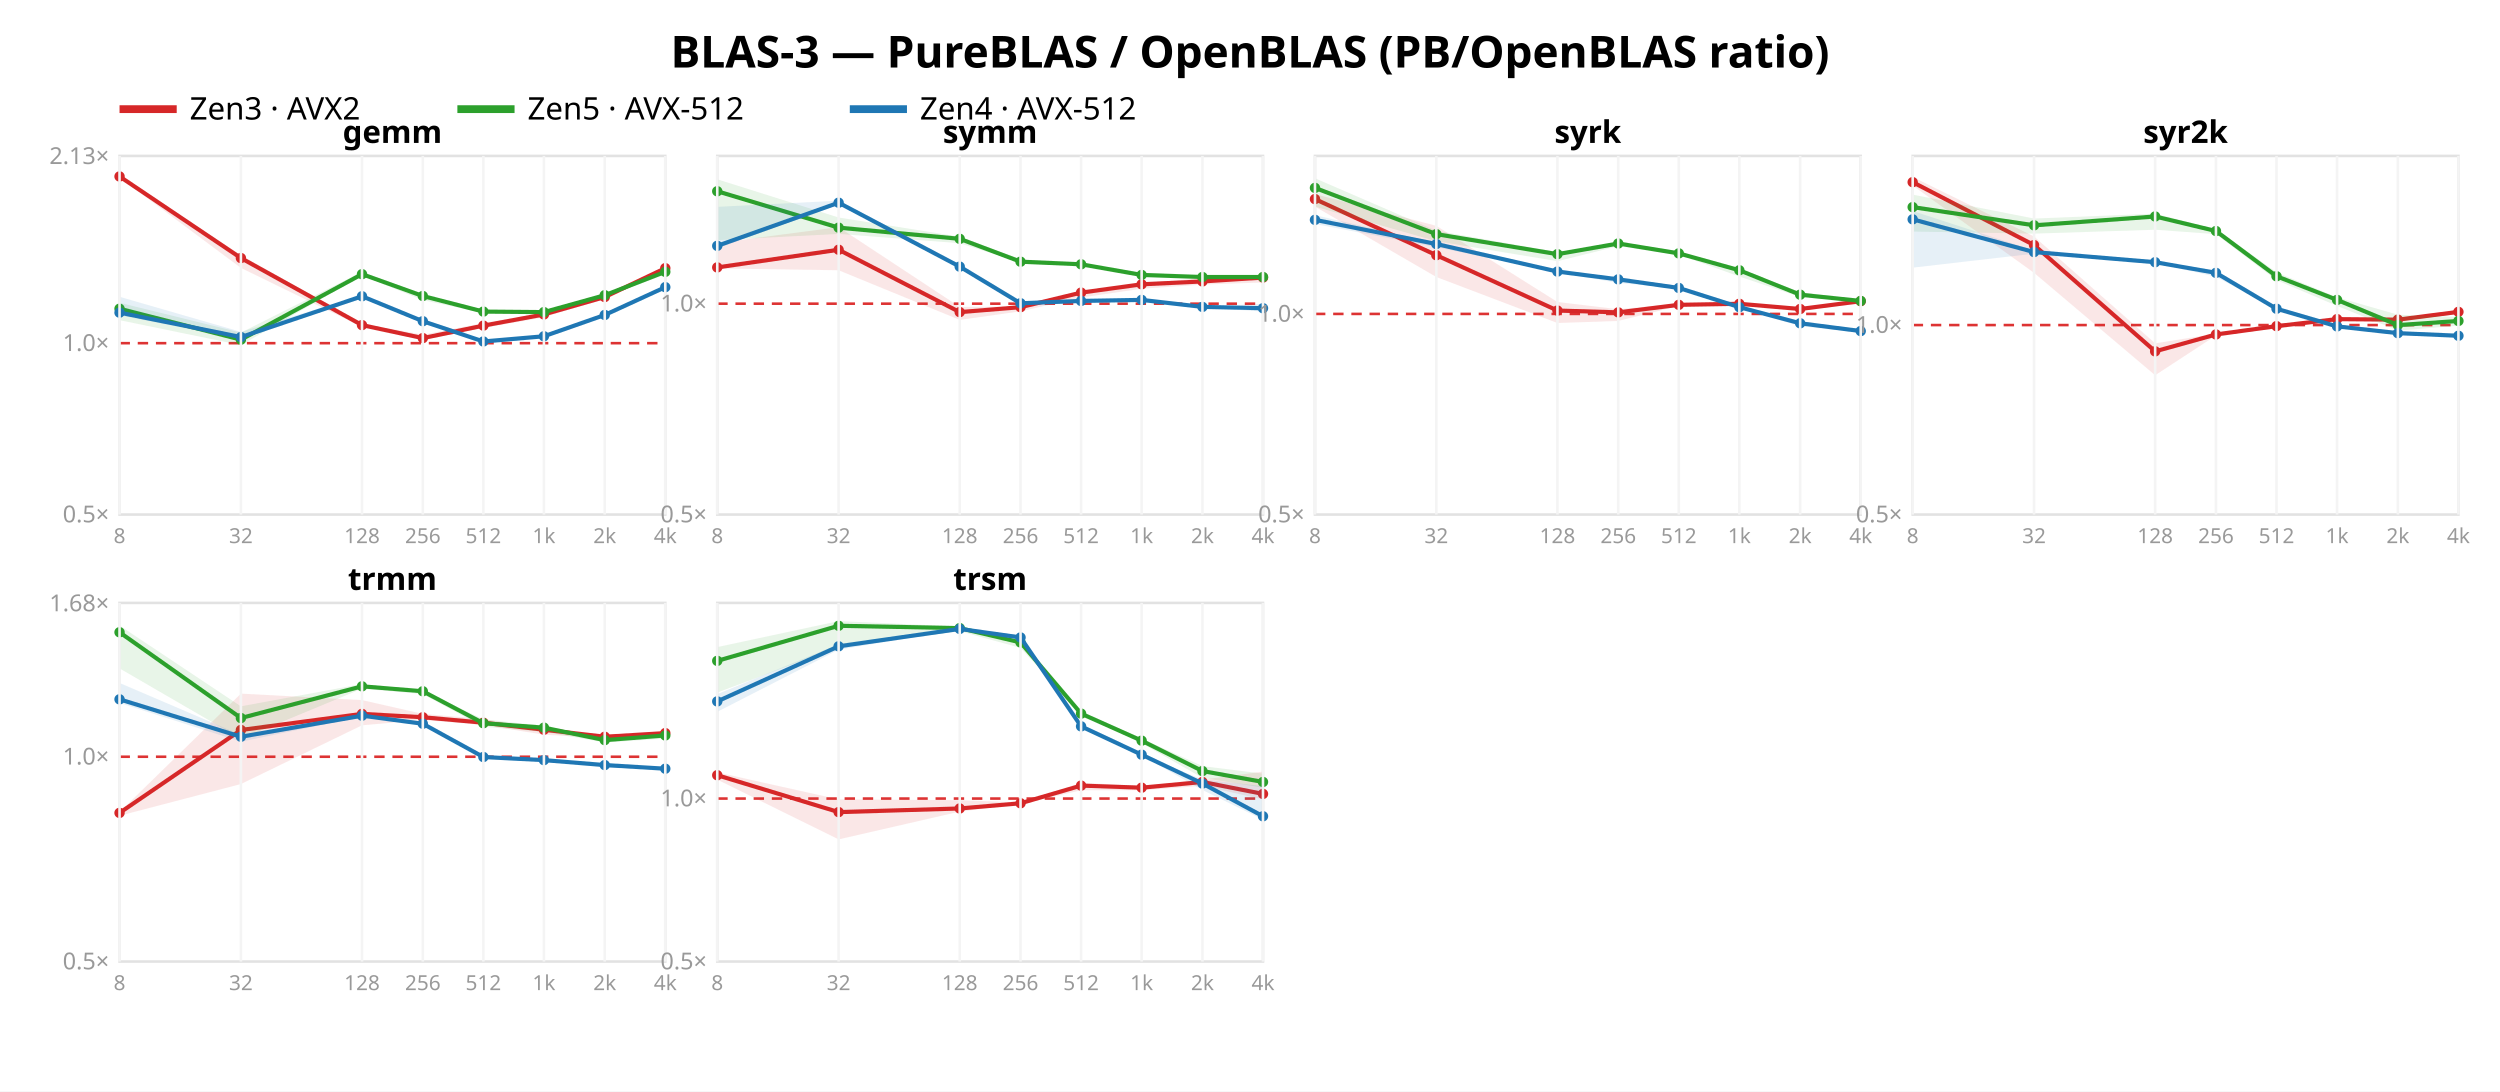
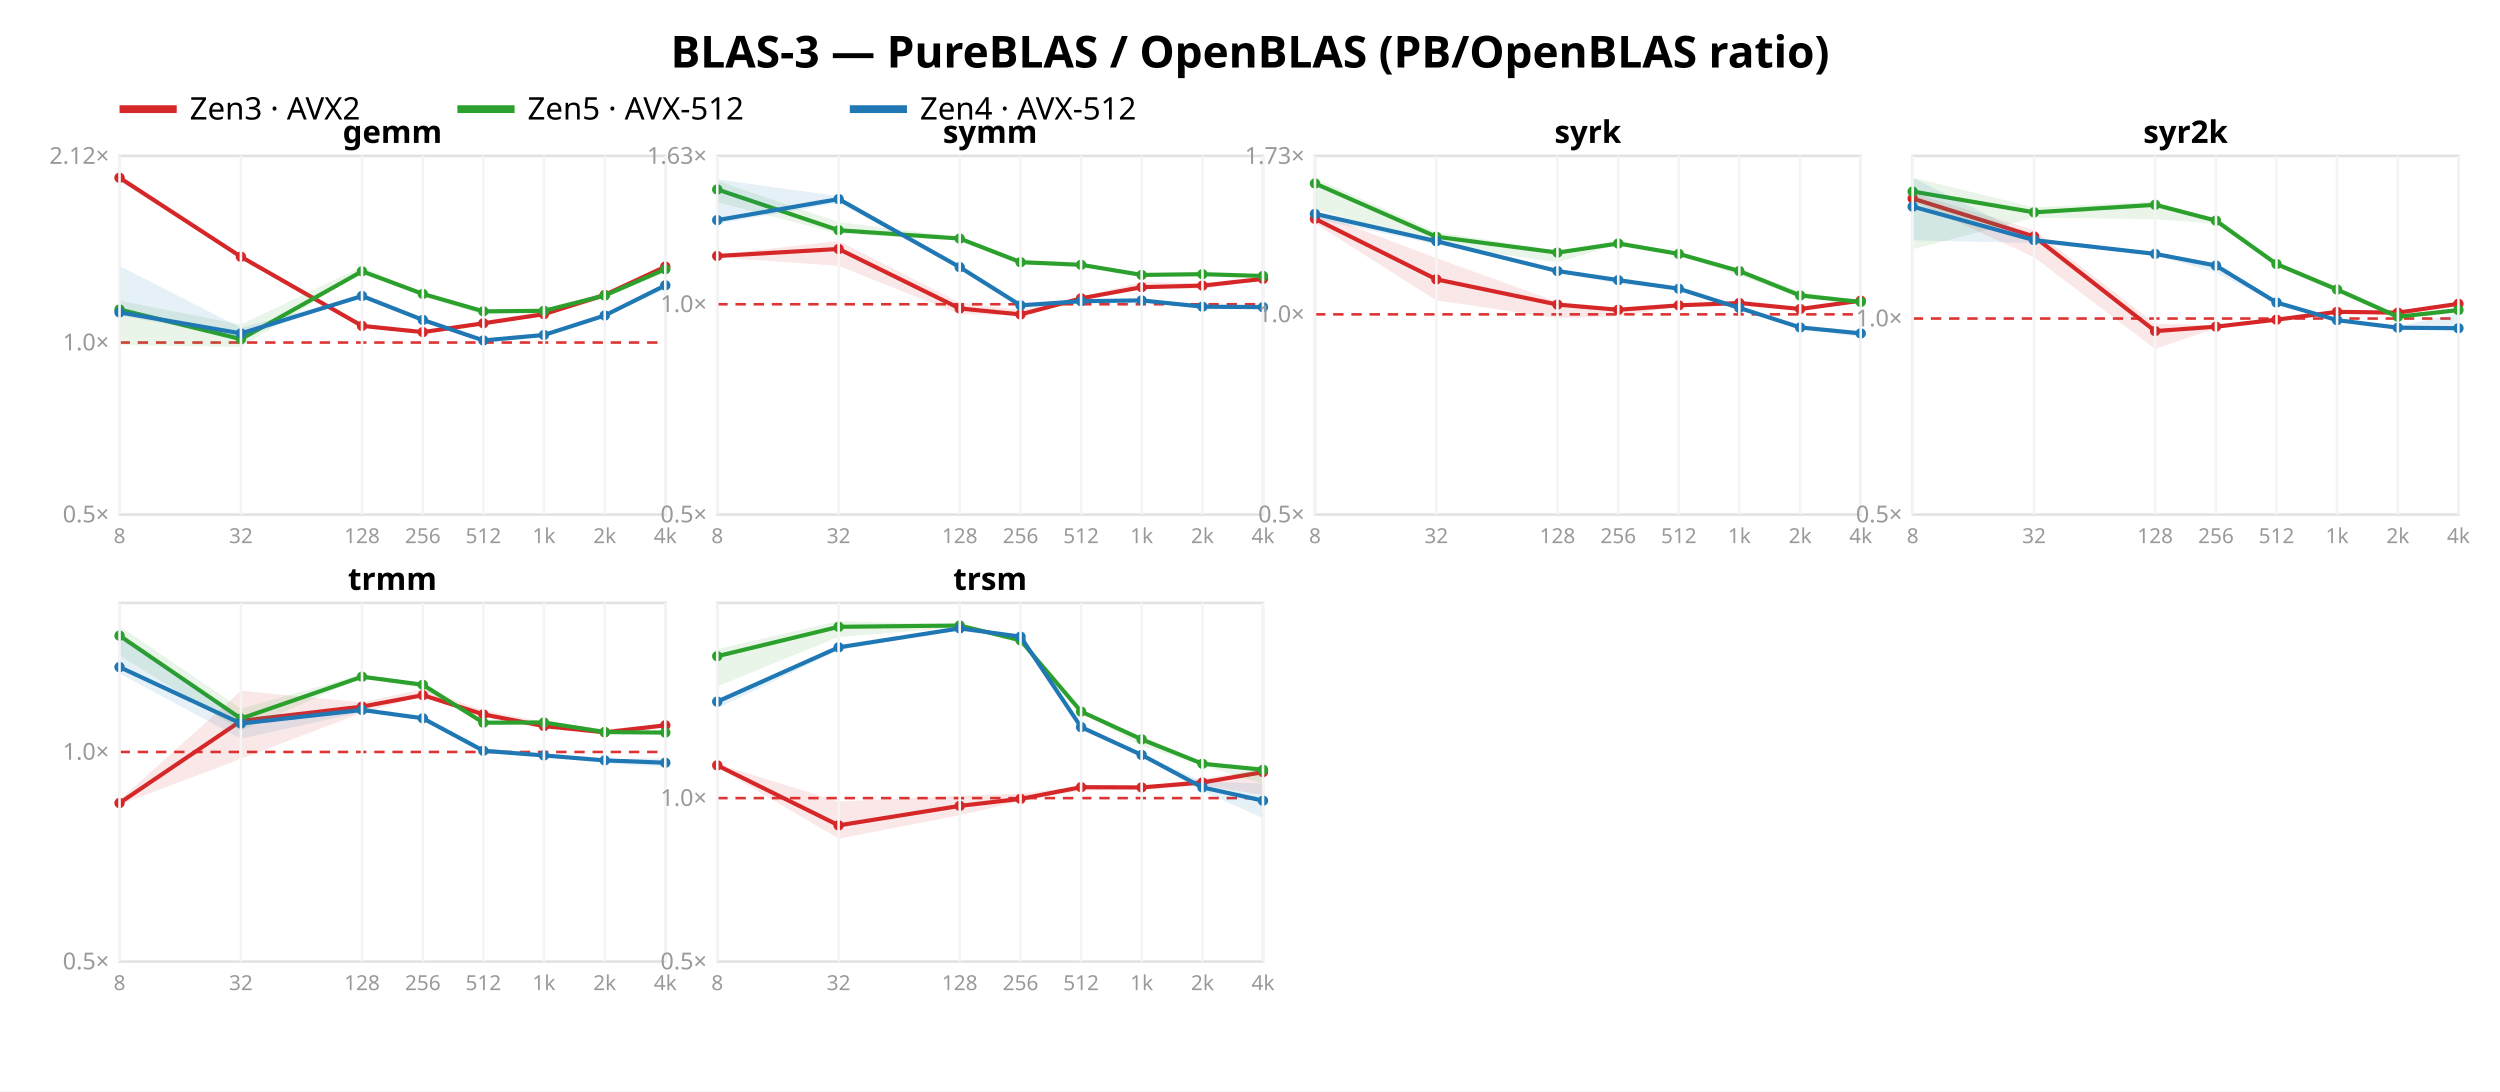
<svg xmlns="http://www.w3.org/2000/svg" width="962" height="420" font-family="sans-serif">
  <rect width="962" height="420" fill="white" />
  <text x="481.0" y="26" text-anchor="middle" font-size="17" font-weight="bold">BLAS-3 — PureBLAS / OpenBLAS (PB/OpenBLAS ratio)</text>
  <line x1="46" y1="42" x2="68" y2="42" stroke="#d62728" stroke-width="3" />
  <text x="73" y="46" font-size="12">Zen3 · AVX2</text>
  <line x1="176" y1="42" x2="198" y2="42" stroke="#2ca02c" stroke-width="3" />
  <text x="203" y="46" font-size="12">Zen5 · AVX-512</text>
  <line x1="327" y1="42" x2="349" y2="42" stroke="#1f77b4" stroke-width="3" />
  <text x="354" y="46" font-size="12">Zen4 · AVX-512</text>
  <rect x="46" y="60" width="210" height="138" fill="none" stroke="#e2e2e2" />
-   <line x1="46" y1="132.055" x2="256" y2="132.055" stroke="#d33" stroke-dasharray="4 3" />
+   <line x1="46" y1="131.807" x2="256" y2="131.807" stroke="#d33" stroke-dasharray="4 3" />
  <text x="42" y="201.0" text-anchor="end" font-size="9" fill="#999">0.5×</text>
-   <text x="42" y="135.055" text-anchor="end" font-size="9" fill="#999">1.0×</text>
-   <text x="42" y="63.118" text-anchor="end" font-size="9" fill="#999">2.13×</text>
-   <polygon points="46.0,67.3 92.7,98.2 139.3,124.5 162.7,128.8 186.0,124.3 209.3,120.4 232.7,113.3 256.0,102.4 256.0,104.7 232.7,114.7 209.3,122.1 186.0,126.2 162.7,130.8 139.3,125.8 92.7,103.1 46.0,68.3" fill="#d62728" opacity="0.11" />
-   <polyline points="46.0,67.9 92.7,99.3 139.3,125.1 162.7,130.1 186.0,125.3 209.3,121.0 232.7,114.3 256.0,103.2" fill="none" stroke="#d62728" stroke-width="1.6" />
-   <circle cx="46.0" cy="67.9" r="2" fill="#d62728" />
-   <circle cx="92.7" cy="99.3" r="2" fill="#d62728" />
-   <circle cx="139.3" cy="125.1" r="2" fill="#d62728" />
-   <circle cx="162.7" cy="130.1" r="2" fill="#d62728" />
-   <circle cx="186.0" cy="125.3" r="2" fill="#d62728" />
-   <circle cx="209.3" cy="121.0" r="2" fill="#d62728" />
-   <circle cx="232.7" cy="114.3" r="2" fill="#d62728" />
-   <circle cx="256.0" cy="103.2" r="2" fill="#d62728" />
-   <polygon points="46.0,116.5 92.7,128.0 139.3,104.6 162.7,113.4 186.0,119.5 209.3,119.8 232.7,113.5 256.0,104.4 256.0,104.7 232.7,113.7 209.3,120.4 186.0,120.4 162.7,115.5 139.3,106.0 92.7,132.8 46.0,123.2" fill="#2ca02c" opacity="0.11" />
-   <polyline points="46.0,118.8 92.7,130.7 139.3,105.5 162.7,113.9 186.0,119.9 209.3,120.1 232.7,113.6 256.0,104.6" fill="none" stroke="#2ca02c" stroke-width="1.6" />
-   <circle cx="46.0" cy="118.8" r="2" fill="#2ca02c" />
-   <circle cx="92.7" cy="130.7" r="2" fill="#2ca02c" />
-   <circle cx="139.3" cy="105.5" r="2" fill="#2ca02c" />
-   <circle cx="162.7" cy="113.9" r="2" fill="#2ca02c" />
-   <circle cx="186.0" cy="119.9" r="2" fill="#2ca02c" />
-   <circle cx="209.3" cy="120.1" r="2" fill="#2ca02c" />
-   <circle cx="232.7" cy="113.6" r="2" fill="#2ca02c" />
-   <circle cx="256.0" cy="104.6" r="2" fill="#2ca02c" />
-   <polygon points="46.0,114.2 92.7,127.7 139.3,113.7 162.7,123.3 186.0,131.3 209.3,129.2 232.7,120.9 256.0,110.2 256.0,111.2 232.7,121.5 209.3,129.6 186.0,131.6 162.7,124.5 139.3,114.2 92.7,130.5 46.0,121.3" fill="#1f77b4" opacity="0.11" />
-   <polyline points="46.0,120.3 92.7,129.7 139.3,114.0 162.7,123.6 186.0,131.4 209.3,129.4 232.7,121.2 256.0,110.5" fill="none" stroke="#1f77b4" stroke-width="1.6" />
-   <circle cx="46.0" cy="120.3" r="2" fill="#1f77b4" />
-   <circle cx="92.7" cy="129.7" r="2" fill="#1f77b4" />
-   <circle cx="139.3" cy="114.0" r="2" fill="#1f77b4" />
-   <circle cx="162.7" cy="123.6" r="2" fill="#1f77b4" />
-   <circle cx="186.0" cy="131.4" r="2" fill="#1f77b4" />
-   <circle cx="209.3" cy="129.4" r="2" fill="#1f77b4" />
-   <circle cx="232.7" cy="121.2" r="2" fill="#1f77b4" />
-   <circle cx="256.0" cy="110.5" r="2" fill="#1f77b4" />
+   <text x="42" y="134.807" text-anchor="end" font-size="9" fill="#999">1.0×</text>
+   <text x="42" y="63.05" text-anchor="end" font-size="9" fill="#999">2.12×</text>
+   <polygon points="46.0,67.3 92.7,98.3 139.3,124.6 162.7,127.5 186.0,123.6 209.3,119.6 232.7,112.3 256.0,102.3 256.0,103.2 232.7,114.9 209.3,121.3 186.0,125.2 162.7,128.1 139.3,125.9 92.7,99.5 46.0,69.6" fill="#d62728" opacity="0.11" />
+   <polyline points="46.0,68.4 92.7,98.8 139.3,125.4 162.7,127.8 186.0,124.4 209.3,120.9 232.7,113.5 256.0,102.6" fill="none" stroke="#d62728" stroke-width="1.6" />
+   <circle cx="46.0" cy="68.4" r="2" fill="#d62728" />
+   <circle cx="92.7" cy="98.8" r="2" fill="#d62728" />
+   <circle cx="139.3" cy="125.4" r="2" fill="#d62728" />
+   <circle cx="162.7" cy="127.8" r="2" fill="#d62728" />
+   <circle cx="186.0" cy="124.4" r="2" fill="#d62728" />
+   <circle cx="209.3" cy="120.9" r="2" fill="#d62728" />
+   <circle cx="232.7" cy="113.5" r="2" fill="#d62728" />
+   <circle cx="256.0" cy="102.6" r="2" fill="#d62728" />
+   <polygon points="46.0,115.7 92.7,124.9 139.3,102.6 162.7,113.0 186.0,119.2 209.3,119.4 232.7,113.0 256.0,103.6 256.0,103.8 232.7,114.0 209.3,119.9 186.0,121.2 162.7,114.1 139.3,104.9 92.7,133.5 46.0,132.8" fill="#2ca02c" opacity="0.11" />
+   <polyline points="46.0,119.1 92.7,130.5 139.3,104.4 162.7,113.1 186.0,119.8 209.3,119.6 232.7,113.7 256.0,103.6" fill="none" stroke="#2ca02c" stroke-width="1.6" />
+   <circle cx="46.0" cy="119.1" r="2" fill="#2ca02c" />
+   <circle cx="92.7" cy="130.5" r="2" fill="#2ca02c" />
+   <circle cx="139.3" cy="104.4" r="2" fill="#2ca02c" />
+   <circle cx="162.7" cy="113.1" r="2" fill="#2ca02c" />
+   <circle cx="186.0" cy="119.8" r="2" fill="#2ca02c" />
+   <circle cx="209.3" cy="119.6" r="2" fill="#2ca02c" />
+   <circle cx="232.7" cy="113.7" r="2" fill="#2ca02c" />
+   <circle cx="256.0" cy="103.6" r="2" fill="#2ca02c" />
+   <polygon points="46.0,102.4 92.7,126.1 139.3,113.5 162.7,122.8 186.0,130.7 209.3,128.8 232.7,121.2 256.0,109.7 256.0,111.4 232.7,121.7 209.3,129.1 186.0,131.2 162.7,123.9 139.3,114.1 92.7,129.9 46.0,121.4" fill="#1f77b4" opacity="0.11" />
+   <polyline points="46.0,120.2 92.7,128.3 139.3,113.9 162.7,123.1 186.0,131.0 209.3,128.9 232.7,121.4 256.0,109.8" fill="none" stroke="#1f77b4" stroke-width="1.6" />
+   <circle cx="46.0" cy="120.2" r="2" fill="#1f77b4" />
+   <circle cx="92.7" cy="128.3" r="2" fill="#1f77b4" />
+   <circle cx="139.3" cy="113.9" r="2" fill="#1f77b4" />
+   <circle cx="162.7" cy="123.1" r="2" fill="#1f77b4" />
+   <circle cx="186.0" cy="131.0" r="2" fill="#1f77b4" />
+   <circle cx="209.3" cy="128.9" r="2" fill="#1f77b4" />
+   <circle cx="232.7" cy="121.4" r="2" fill="#1f77b4" />
+   <circle cx="256.0" cy="109.8" r="2" fill="#1f77b4" />
  <text x="151.0" y="55" text-anchor="middle" font-size="12" font-weight="bold">gemm</text>
  <line x1="46.0" y1="60" x2="46.0" y2="198" stroke="#f4f4f4" />
  <text x="46.0" y="209" text-anchor="middle" font-size="8" fill="#999">8</text>
  <line x1="92.7" y1="60" x2="92.7" y2="198" stroke="#f4f4f4" />
  <text x="92.7" y="209" text-anchor="middle" font-size="8" fill="#999">32</text>
  <line x1="139.3" y1="60" x2="139.3" y2="198" stroke="#f4f4f4" />
  <text x="139.3" y="209" text-anchor="middle" font-size="8" fill="#999">128</text>
  <line x1="162.7" y1="60" x2="162.7" y2="198" stroke="#f4f4f4" />
  <text x="162.7" y="209" text-anchor="middle" font-size="8" fill="#999">256</text>
  <line x1="186.0" y1="60" x2="186.0" y2="198" stroke="#f4f4f4" />
  <text x="186.0" y="209" text-anchor="middle" font-size="8" fill="#999">512</text>
  <line x1="209.3" y1="60" x2="209.3" y2="198" stroke="#f4f4f4" />
  <text x="209.3" y="209" text-anchor="middle" font-size="8" fill="#999">1k</text>
  <line x1="232.7" y1="60" x2="232.7" y2="198" stroke="#f4f4f4" />
  <text x="232.7" y="209" text-anchor="middle" font-size="8" fill="#999">2k</text>
  <line x1="256.0" y1="60" x2="256.0" y2="198" stroke="#f4f4f4" />
  <text x="256.0" y="209" text-anchor="middle" font-size="8" fill="#999">4k</text>
  <rect x="276" y="60" width="210" height="138" fill="none" stroke="#e2e2e2" />
-   <line x1="276" y1="116.854" x2="486" y2="116.854" stroke="#d33" stroke-dasharray="4 3" />
+   <line x1="276" y1="117.077" x2="486" y2="117.077" stroke="#d33" stroke-dasharray="4 3" />
  <text x="272" y="201.0" text-anchor="end" font-size="9" fill="#999">0.5×</text>
-   <text x="272" y="119.854" text-anchor="end" font-size="9" fill="#999">1.0×</text>
-   <polygon points="276.0,93.5 322.7,87.4 369.3,118.1 392.7,118.0 416.0,112.1 439.3,109.0 462.7,107.0 486.0,106.6 486.0,108.7 462.7,109.5 439.3,111.1 416.0,114.5 392.7,119.8 369.3,123.1 322.7,104.0 276.0,103.3" fill="#d62728" opacity="0.11" />
-   <polyline points="276.0,102.9 322.7,96.1 369.3,120.1 392.7,118.2 416.0,112.6 439.3,109.4 462.7,108.3 486.0,106.8" fill="none" stroke="#d62728" stroke-width="1.6" />
-   <circle cx="276.0" cy="102.9" r="2" fill="#d62728" />
-   <circle cx="322.7" cy="96.1" r="2" fill="#d62728" />
-   <circle cx="369.3" cy="120.1" r="2" fill="#d62728" />
-   <circle cx="392.7" cy="118.2" r="2" fill="#d62728" />
-   <circle cx="416.0" cy="112.6" r="2" fill="#d62728" />
-   <circle cx="439.3" cy="109.4" r="2" fill="#d62728" />
-   <circle cx="462.7" cy="108.3" r="2" fill="#d62728" />
-   <circle cx="486.0" cy="106.8" r="2" fill="#d62728" />
-   <polygon points="276.0,69.0 322.7,83.7 369.3,91.1 392.7,99.7 416.0,101.5 439.3,105.3 462.7,106.3 486.0,106.1 486.0,107.2 462.7,107.1 439.3,106.1 416.0,102.0 392.7,101.0 369.3,93.6 322.7,90.0 276.0,92.4" fill="#2ca02c" opacity="0.11" />
-   <polyline points="276.0,73.6 322.7,87.6 369.3,91.9 392.7,100.7 416.0,101.7 439.3,105.8 462.7,106.6 486.0,106.6" fill="none" stroke="#2ca02c" stroke-width="1.6" />
-   <circle cx="276.0" cy="73.6" r="2" fill="#2ca02c" />
-   <circle cx="322.7" cy="87.6" r="2" fill="#2ca02c" />
-   <circle cx="369.3" cy="91.9" r="2" fill="#2ca02c" />
-   <circle cx="392.7" cy="100.7" r="2" fill="#2ca02c" />
-   <circle cx="416.0" cy="101.7" r="2" fill="#2ca02c" />
+   <text x="272" y="120.077" text-anchor="end" font-size="9" fill="#999">1.0×</text>
+   <text x="272" y="63.036" text-anchor="end" font-size="9" fill="#999">1.63×</text>
+   <polygon points="276.0,98.0 322.7,92.7 369.3,116.5 392.7,119.3 416.0,114.3 439.3,108.5 462.7,109.1 486.0,106.7 486.0,107.8 462.7,111.2 439.3,110.7 416.0,115.5 392.7,121.4 369.3,120.9 322.7,102.3 276.0,99.0" fill="#d62728" opacity="0.11" />
+   <polyline points="276.0,98.5 322.7,95.8 369.3,118.7 392.7,121.0 416.0,114.8 439.3,110.5 462.7,109.9 486.0,107.3" fill="none" stroke="#d62728" stroke-width="1.6" />
+   <circle cx="276.0" cy="98.5" r="2" fill="#d62728" />
+   <circle cx="322.7" cy="95.8" r="2" fill="#d62728" />
+   <circle cx="369.3" cy="118.7" r="2" fill="#d62728" />
+   <circle cx="392.7" cy="121.0" r="2" fill="#d62728" />
+   <circle cx="416.0" cy="114.8" r="2" fill="#d62728" />
+   <circle cx="439.3" cy="110.5" r="2" fill="#d62728" />
+   <circle cx="462.7" cy="109.9" r="2" fill="#d62728" />
+   <circle cx="486.0" cy="107.3" r="2" fill="#d62728" />
+   <polygon points="276.0,69.6 322.7,85.5 369.3,91.2 392.7,99.7 416.0,101.4 439.3,105.2 462.7,105.3 486.0,105.8 486.0,106.5 462.7,105.8 439.3,106.0 416.0,102.3 392.7,101.1 369.3,92.4 322.7,89.9 276.0,77.8" fill="#2ca02c" opacity="0.11" />
+   <polyline points="276.0,72.9 322.7,88.6 369.3,91.8 392.7,100.9 416.0,101.9 439.3,105.8 462.7,105.5 486.0,106.2" fill="none" stroke="#2ca02c" stroke-width="1.6" />
+   <circle cx="276.0" cy="72.9" r="2" fill="#2ca02c" />
+   <circle cx="322.7" cy="88.6" r="2" fill="#2ca02c" />
+   <circle cx="369.3" cy="91.8" r="2" fill="#2ca02c" />
+   <circle cx="392.7" cy="100.9" r="2" fill="#2ca02c" />
+   <circle cx="416.0" cy="101.9" r="2" fill="#2ca02c" />
  <circle cx="439.3" cy="105.8" r="2" fill="#2ca02c" />
-   <circle cx="462.7" cy="106.6" r="2" fill="#2ca02c" />
-   <circle cx="486.0" cy="106.6" r="2" fill="#2ca02c" />
-   <polygon points="276.0,79.6 322.7,77.2 369.3,102.0 392.7,116.4 416.0,115.6 439.3,115.3 462.7,118.0 486.0,116.9 486.0,119.9 462.7,118.3 439.3,115.5 416.0,116.0 392.7,117.0 369.3,102.9 322.7,78.6 276.0,95.6" fill="#1f77b4" opacity="0.11" />
-   <polyline points="276.0,94.6 322.7,78.0 369.3,102.6 392.7,116.7 416.0,115.8 439.3,115.4 462.7,118.1 486.0,118.6" fill="none" stroke="#1f77b4" stroke-width="1.6" />
-   <circle cx="276.0" cy="94.6" r="2" fill="#1f77b4" />
-   <circle cx="322.7" cy="78.0" r="2" fill="#1f77b4" />
-   <circle cx="369.3" cy="102.6" r="2" fill="#1f77b4" />
-   <circle cx="392.7" cy="116.7" r="2" fill="#1f77b4" />
-   <circle cx="416.0" cy="115.8" r="2" fill="#1f77b4" />
-   <circle cx="439.3" cy="115.4" r="2" fill="#1f77b4" />
-   <circle cx="462.7" cy="118.1" r="2" fill="#1f77b4" />
-   <circle cx="486.0" cy="118.6" r="2" fill="#1f77b4" />
+   <circle cx="462.7" cy="105.5" r="2" fill="#2ca02c" />
+   <circle cx="486.0" cy="106.2" r="2" fill="#2ca02c" />
+   <polygon points="276.0,69.0 322.7,75.5 369.3,102.5 392.7,117.2 416.0,115.5 439.3,115.4 462.7,117.6 486.0,116.7 486.0,118.8 462.7,119.0 439.3,115.8 416.0,116.3 392.7,117.9 369.3,103.1 322.7,78.1 276.0,86.1" fill="#1f77b4" opacity="0.11" />
+   <polyline points="276.0,84.7 322.7,76.6 369.3,102.8 392.7,117.5 416.0,115.9 439.3,115.6 462.7,118.0 486.0,118.2" fill="none" stroke="#1f77b4" stroke-width="1.6" />
+   <circle cx="276.0" cy="84.7" r="2" fill="#1f77b4" />
+   <circle cx="322.7" cy="76.6" r="2" fill="#1f77b4" />
+   <circle cx="369.3" cy="102.8" r="2" fill="#1f77b4" />
+   <circle cx="392.7" cy="117.5" r="2" fill="#1f77b4" />
+   <circle cx="416.0" cy="115.9" r="2" fill="#1f77b4" />
+   <circle cx="439.3" cy="115.6" r="2" fill="#1f77b4" />
+   <circle cx="462.7" cy="118.0" r="2" fill="#1f77b4" />
+   <circle cx="486.0" cy="118.2" r="2" fill="#1f77b4" />
  <text x="381.0" y="55" text-anchor="middle" font-size="12" font-weight="bold">symm</text>
  <line x1="276.0" y1="60" x2="276.0" y2="198" stroke="#f4f4f4" />
  <text x="276.0" y="209" text-anchor="middle" font-size="8" fill="#999">8</text>
  <line x1="322.7" y1="60" x2="322.7" y2="198" stroke="#f4f4f4" />
  <text x="322.7" y="209" text-anchor="middle" font-size="8" fill="#999">32</text>
  <line x1="369.3" y1="60" x2="369.3" y2="198" stroke="#f4f4f4" />
  <text x="369.3" y="209" text-anchor="middle" font-size="8" fill="#999">128</text>
  <line x1="392.7" y1="60" x2="392.7" y2="198" stroke="#f4f4f4" />
  <text x="392.7" y="209" text-anchor="middle" font-size="8" fill="#999">256</text>
  <line x1="416.0" y1="60" x2="416.0" y2="198" stroke="#f4f4f4" />
  <text x="416.0" y="209" text-anchor="middle" font-size="8" fill="#999">512</text>
  <line x1="439.3" y1="60" x2="439.3" y2="198" stroke="#f4f4f4" />
  <text x="439.3" y="209" text-anchor="middle" font-size="8" fill="#999">1k</text>
  <line x1="462.7" y1="60" x2="462.7" y2="198" stroke="#f4f4f4" />
  <text x="462.7" y="209" text-anchor="middle" font-size="8" fill="#999">2k</text>
  <line x1="486.0" y1="60" x2="486.0" y2="198" stroke="#f4f4f4" />
  <text x="486.0" y="209" text-anchor="middle" font-size="8" fill="#999">4k</text>
  <rect x="506" y="60" width="210" height="138" fill="none" stroke="#e2e2e2" />
-   <line x1="506" y1="120.795" x2="716" y2="120.795" stroke="#d33" stroke-dasharray="4 3" />
+   <line x1="506" y1="120.967" x2="716" y2="120.967" stroke="#d33" stroke-dasharray="4 3" />
  <text x="502" y="201.0" text-anchor="end" font-size="9" fill="#999">0.5×</text>
-   <text x="502" y="123.795" text-anchor="end" font-size="9" fill="#999">1.0×</text>
-   <polygon points="506.0,74.7 552.7,86.9 599.3,116.2 622.7,119.0 646.0,116.8 669.3,116.6 692.7,118.7 716.0,115.4 716.0,116.8 692.7,119.3 669.3,117.4 646.0,117.7 622.7,123.5 599.3,124.3 552.7,106.6 506.0,79.5" fill="#d62728" opacity="0.11" />
-   <polyline points="506.0,76.6 552.7,98.2 599.3,119.5 622.7,120.2 646.0,117.3 669.3,116.9 692.7,118.9 716.0,115.9" fill="none" stroke="#d62728" stroke-width="1.6" />
-   <circle cx="506.0" cy="76.6" r="2" fill="#d62728" />
-   <circle cx="552.7" cy="98.2" r="2" fill="#d62728" />
-   <circle cx="599.3" cy="119.5" r="2" fill="#d62728" />
-   <circle cx="622.7" cy="120.2" r="2" fill="#d62728" />
-   <circle cx="646.0" cy="117.3" r="2" fill="#d62728" />
-   <circle cx="669.3" cy="116.9" r="2" fill="#d62728" />
+   <text x="502" y="123.967" text-anchor="end" font-size="9" fill="#999">1.0×</text>
+   <text x="502" y="63.051" text-anchor="end" font-size="9" fill="#999">1.73×</text>
+   <polygon points="506.0,81.6 552.7,99.3 599.3,116.2 622.7,118.5 646.0,117.0 669.3,116.4 692.7,118.7 716.0,115.7 716.0,115.9 692.7,119.1 669.3,116.8 646.0,117.9 622.7,121.7 599.3,122.4 552.7,115.6 506.0,86.0" fill="#d62728" opacity="0.11" />
+   <polyline points="506.0,84.2 552.7,107.5 599.3,117.2 622.7,119.2 646.0,117.5 669.3,116.6 692.7,118.9 716.0,115.7" fill="none" stroke="#d62728" stroke-width="1.6" />
+   <circle cx="506.0" cy="84.2" r="2" fill="#d62728" />
+   <circle cx="552.7" cy="107.5" r="2" fill="#d62728" />
+   <circle cx="599.3" cy="117.2" r="2" fill="#d62728" />
+   <circle cx="622.7" cy="119.2" r="2" fill="#d62728" />
+   <circle cx="646.0" cy="117.5" r="2" fill="#d62728" />
+   <circle cx="669.3" cy="116.6" r="2" fill="#d62728" />
  <circle cx="692.7" cy="118.9" r="2" fill="#d62728" />
-   <circle cx="716.0" cy="115.9" r="2" fill="#d62728" />
-   <polygon points="506.0,68.6 552.7,88.8 599.3,97.0 622.7,93.6 646.0,97.2 669.3,103.5 692.7,112.4 716.0,115.3 716.0,116.1 692.7,114.3 669.3,106.4 646.0,98.0 622.7,94.7 599.3,100.5 552.7,92.8 506.0,79.5" fill="#2ca02c" opacity="0.11" />
-   <polyline points="506.0,72.3 552.7,90.1 599.3,97.8 622.7,93.7 646.0,97.5 669.3,104.0 692.7,113.4 716.0,115.8" fill="none" stroke="#2ca02c" stroke-width="1.6" />
-   <circle cx="506.0" cy="72.3" r="2" fill="#2ca02c" />
-   <circle cx="552.7" cy="90.1" r="2" fill="#2ca02c" />
-   <circle cx="599.3" cy="97.8" r="2" fill="#2ca02c" />
+   <circle cx="716.0" cy="115.7" r="2" fill="#d62728" />
+   <polygon points="506.0,68.6 552.7,89.3 599.3,96.4 622.7,92.5 646.0,97.4 669.3,103.7 692.7,112.2 716.0,116.0 716.0,116.5 692.7,114.6 669.3,106.0 646.0,98.2 622.7,93.9 599.3,101.0 552.7,94.2 506.0,80.4" fill="#2ca02c" opacity="0.11" />
+   <polyline points="506.0,70.6 552.7,91.1 599.3,97.2 622.7,93.7 646.0,97.7 669.3,104.3 692.7,113.7 716.0,116.2" fill="none" stroke="#2ca02c" stroke-width="1.6" />
+   <circle cx="506.0" cy="70.6" r="2" fill="#2ca02c" />
+   <circle cx="552.7" cy="91.1" r="2" fill="#2ca02c" />
+   <circle cx="599.3" cy="97.2" r="2" fill="#2ca02c" />
  <circle cx="622.7" cy="93.7" r="2" fill="#2ca02c" />
-   <circle cx="646.0" cy="97.5" r="2" fill="#2ca02c" />
-   <circle cx="669.3" cy="104.0" r="2" fill="#2ca02c" />
-   <circle cx="692.7" cy="113.4" r="2" fill="#2ca02c" />
-   <circle cx="716.0" cy="115.8" r="2" fill="#2ca02c" />
-   <polygon points="506.0,82.8 552.7,93.5 599.3,104.2 622.7,107.1 646.0,110.6 669.3,118.0 692.7,124.1 716.0,126.6 716.0,128.1 692.7,125.5 669.3,118.7 646.0,110.9 622.7,108.9 599.3,104.8 552.7,95.1 506.0,86.2" fill="#1f77b4" opacity="0.11" />
-   <polyline points="506.0,84.6 552.7,93.9 599.3,104.5 622.7,107.5 646.0,110.8 669.3,118.2 692.7,124.4 716.0,127.4" fill="none" stroke="#1f77b4" stroke-width="1.6" />
-   <circle cx="506.0" cy="84.6" r="2" fill="#1f77b4" />
-   <circle cx="552.7" cy="93.9" r="2" fill="#1f77b4" />
-   <circle cx="599.3" cy="104.5" r="2" fill="#1f77b4" />
-   <circle cx="622.7" cy="107.5" r="2" fill="#1f77b4" />
-   <circle cx="646.0" cy="110.8" r="2" fill="#1f77b4" />
-   <circle cx="669.3" cy="118.2" r="2" fill="#1f77b4" />
-   <circle cx="692.7" cy="124.4" r="2" fill="#1f77b4" />
-   <circle cx="716.0" cy="127.4" r="2" fill="#1f77b4" />
+   <circle cx="646.0" cy="97.7" r="2" fill="#2ca02c" />
+   <circle cx="669.3" cy="104.3" r="2" fill="#2ca02c" />
+   <circle cx="692.7" cy="113.7" r="2" fill="#2ca02c" />
+   <circle cx="716.0" cy="116.2" r="2" fill="#2ca02c" />
+   <polygon points="506.0,81.1 552.7,92.3 599.3,103.9 622.7,107.5 646.0,111.0 669.3,118.1 692.7,125.4 716.0,127.3 716.0,129.8 692.7,126.4 669.3,119.1 646.0,111.3 622.7,109.3 599.3,104.7 552.7,94.0 506.0,84.2" fill="#1f77b4" opacity="0.11" />
+   <polyline points="506.0,82.3 552.7,92.8 599.3,104.3 622.7,107.8 646.0,111.1 669.3,118.5 692.7,126.0 716.0,128.3" fill="none" stroke="#1f77b4" stroke-width="1.6" />
+   <circle cx="506.0" cy="82.3" r="2" fill="#1f77b4" />
+   <circle cx="552.7" cy="92.8" r="2" fill="#1f77b4" />
+   <circle cx="599.3" cy="104.3" r="2" fill="#1f77b4" />
+   <circle cx="622.7" cy="107.8" r="2" fill="#1f77b4" />
+   <circle cx="646.0" cy="111.1" r="2" fill="#1f77b4" />
+   <circle cx="669.3" cy="118.5" r="2" fill="#1f77b4" />
+   <circle cx="692.7" cy="126.0" r="2" fill="#1f77b4" />
+   <circle cx="716.0" cy="128.3" r="2" fill="#1f77b4" />
  <text x="611.0" y="55" text-anchor="middle" font-size="12" font-weight="bold">syrk</text>
  <line x1="506.0" y1="60" x2="506.0" y2="198" stroke="#f4f4f4" />
  <text x="506.0" y="209" text-anchor="middle" font-size="8" fill="#999">8</text>
  <line x1="552.7" y1="60" x2="552.7" y2="198" stroke="#f4f4f4" />
  <text x="552.7" y="209" text-anchor="middle" font-size="8" fill="#999">32</text>
  <line x1="599.3" y1="60" x2="599.3" y2="198" stroke="#f4f4f4" />
  <text x="599.3" y="209" text-anchor="middle" font-size="8" fill="#999">128</text>
  <line x1="622.7" y1="60" x2="622.7" y2="198" stroke="#f4f4f4" />
  <text x="622.7" y="209" text-anchor="middle" font-size="8" fill="#999">256</text>
  <line x1="646.0" y1="60" x2="646.0" y2="198" stroke="#f4f4f4" />
  <text x="646.0" y="209" text-anchor="middle" font-size="8" fill="#999">512</text>
  <line x1="669.3" y1="60" x2="669.3" y2="198" stroke="#f4f4f4" />
  <text x="669.3" y="209" text-anchor="middle" font-size="8" fill="#999">1k</text>
  <line x1="692.7" y1="60" x2="692.7" y2="198" stroke="#f4f4f4" />
  <text x="692.7" y="209" text-anchor="middle" font-size="8" fill="#999">2k</text>
  <line x1="716.0" y1="60" x2="716.0" y2="198" stroke="#f4f4f4" />
  <text x="716.0" y="209" text-anchor="middle" font-size="8" fill="#999">4k</text>
  <rect x="736" y="60" width="210" height="138" fill="none" stroke="#e2e2e2" />
-   <line x1="736" y1="125.085" x2="946" y2="125.085" stroke="#d33" stroke-dasharray="4 3" />
+   <line x1="736" y1="122.572" x2="946" y2="122.572" stroke="#d33" stroke-dasharray="4 3" />
  <text x="732" y="201.0" text-anchor="end" font-size="9" fill="#999">0.5×</text>
-   <text x="732" y="128.085" text-anchor="end" font-size="9" fill="#999">1.0×</text>
-   <polygon points="736.0,68.1 782.7,91.0 829.3,132.1 852.7,128.4 876.0,124.9 899.3,122.5 922.7,122.6 946.0,119.2 946.0,120.8 922.7,123.6 899.3,123.0 876.0,126.0 852.7,129.1 829.3,144.4 782.7,105.0 736.0,71.4" fill="#d62728" opacity="0.11" />
-   <polyline points="736.0,70.1 782.7,94.3 829.3,135.2 852.7,128.7 876.0,125.5 899.3,122.8 922.7,123.0 946.0,120.0" fill="none" stroke="#d62728" stroke-width="1.6" />
-   <circle cx="736.0" cy="70.1" r="2" fill="#d62728" />
-   <circle cx="782.7" cy="94.3" r="2" fill="#d62728" />
-   <circle cx="829.3" cy="135.2" r="2" fill="#d62728" />
-   <circle cx="852.7" cy="128.7" r="2" fill="#d62728" />
-   <circle cx="876.0" cy="125.5" r="2" fill="#d62728" />
-   <circle cx="899.3" cy="122.8" r="2" fill="#d62728" />
-   <circle cx="922.7" cy="123.0" r="2" fill="#d62728" />
-   <circle cx="946.0" cy="120.0" r="2" fill="#d62728" />
-   <polygon points="736.0,74.9 782.7,84.1 829.3,82.2 852.7,88.2 876.0,104.8 899.3,114.4 922.7,121.1 946.0,122.0 946.0,125.3 922.7,127.2 899.3,117.7 876.0,107.8 852.7,90.1 829.3,88.4 782.7,89.9 736.0,89.1" fill="#2ca02c" opacity="0.11" />
-   <polyline points="736.0,79.7 782.7,86.7 829.3,83.3 852.7,88.9 876.0,106.3 899.3,115.4 922.7,125.1 946.0,123.5" fill="none" stroke="#2ca02c" stroke-width="1.6" />
-   <circle cx="736.0" cy="79.7" r="2" fill="#2ca02c" />
-   <circle cx="782.7" cy="86.7" r="2" fill="#2ca02c" />
-   <circle cx="829.3" cy="83.3" r="2" fill="#2ca02c" />
-   <circle cx="852.7" cy="88.9" r="2" fill="#2ca02c" />
-   <circle cx="876.0" cy="106.3" r="2" fill="#2ca02c" />
-   <circle cx="899.3" cy="115.4" r="2" fill="#2ca02c" />
-   <circle cx="922.7" cy="125.1" r="2" fill="#2ca02c" />
-   <circle cx="946.0" cy="123.5" r="2" fill="#2ca02c" />
-   <polygon points="736.0,81.2 782.7,96.4 829.3,100.6 852.7,104.0 876.0,118.6 899.3,125.4 922.7,128.1 946.0,128.8 946.0,130.0 922.7,128.4 899.3,125.7 876.0,119.0 852.7,106.5 829.3,101.2 782.7,97.6 736.0,103.0" fill="#1f77b4" opacity="0.11" />
-   <polyline points="736.0,84.4 782.7,97.0 829.3,100.9 852.7,105.0 876.0,118.8 899.3,125.6 922.7,128.2 946.0,129.2" fill="none" stroke="#1f77b4" stroke-width="1.6" />
-   <circle cx="736.0" cy="84.4" r="2" fill="#1f77b4" />
-   <circle cx="782.7" cy="97.0" r="2" fill="#1f77b4" />
-   <circle cx="829.3" cy="100.9" r="2" fill="#1f77b4" />
-   <circle cx="852.7" cy="105.0" r="2" fill="#1f77b4" />
-   <circle cx="876.0" cy="118.8" r="2" fill="#1f77b4" />
-   <circle cx="899.3" cy="125.6" r="2" fill="#1f77b4" />
-   <circle cx="922.7" cy="128.2" r="2" fill="#1f77b4" />
-   <circle cx="946.0" cy="129.2" r="2" fill="#1f77b4" />
+   <text x="732" y="125.572" text-anchor="end" font-size="9" fill="#999">1.0×</text>
+   <polygon points="736.0,74.2 782.7,88.6 829.3,124.5 852.7,125.3 876.0,122.8 899.3,119.8 922.7,119.6 946.0,116.8 946.0,117.3 922.7,121.3 899.3,120.2 876.0,123.3 852.7,126.2 829.3,134.3 782.7,99.0 736.0,77.4" fill="#d62728" opacity="0.11" />
+   <polyline points="736.0,76.4 782.7,91.0 829.3,127.4 852.7,125.7 876.0,123.0 899.3,120.0 922.7,120.3 946.0,116.9" fill="none" stroke="#d62728" stroke-width="1.6" />
+   <circle cx="736.0" cy="76.4" r="2" fill="#d62728" />
+   <circle cx="782.7" cy="91.0" r="2" fill="#d62728" />
+   <circle cx="829.3" cy="127.4" r="2" fill="#d62728" />
+   <circle cx="852.7" cy="125.7" r="2" fill="#d62728" />
+   <circle cx="876.0" cy="123.0" r="2" fill="#d62728" />
+   <circle cx="899.3" cy="120.0" r="2" fill="#d62728" />
+   <circle cx="922.7" cy="120.3" r="2" fill="#d62728" />
+   <circle cx="946.0" cy="116.9" r="2" fill="#d62728" />
+   <polygon points="736.0,68.4 782.7,79.8 829.3,77.5 852.7,84.4 876.0,101.0 899.3,110.6 922.7,120.7 946.0,119.1 946.0,120.6 922.7,122.4 899.3,112.5 876.0,102.6 852.7,86.1 829.3,84.3 782.7,83.8 736.0,95.9" fill="#2ca02c" opacity="0.11" />
+   <polyline points="736.0,73.7 782.7,81.7 829.3,78.8 852.7,84.9 876.0,101.6 899.3,111.4 922.7,121.9 946.0,119.3" fill="none" stroke="#2ca02c" stroke-width="1.6" />
+   <circle cx="736.0" cy="73.7" r="2" fill="#2ca02c" />
+   <circle cx="782.7" cy="81.7" r="2" fill="#2ca02c" />
+   <circle cx="829.3" cy="78.8" r="2" fill="#2ca02c" />
+   <circle cx="852.7" cy="84.9" r="2" fill="#2ca02c" />
+   <circle cx="876.0" cy="101.6" r="2" fill="#2ca02c" />
+   <circle cx="899.3" cy="111.4" r="2" fill="#2ca02c" />
+   <circle cx="922.7" cy="121.9" r="2" fill="#2ca02c" />
+   <circle cx="946.0" cy="119.3" r="2" fill="#2ca02c" />
+   <polygon points="736.0,68.4 782.7,91.6 829.3,97.4 852.7,101.2 876.0,115.9 899.3,123.0 922.7,125.6 946.0,120.5 946.0,127.0 922.7,126.3 899.3,123.4 876.0,116.6 852.7,104.9 829.3,98.2 782.7,93.5 736.0,92.5" fill="#1f77b4" opacity="0.11" />
+   <polyline points="736.0,79.5 782.7,92.4 829.3,97.7 852.7,102.2 876.0,116.4 899.3,123.2 922.7,126.1 946.0,126.3" fill="none" stroke="#1f77b4" stroke-width="1.6" />
+   <circle cx="736.0" cy="79.5" r="2" fill="#1f77b4" />
+   <circle cx="782.7" cy="92.4" r="2" fill="#1f77b4" />
+   <circle cx="829.3" cy="97.7" r="2" fill="#1f77b4" />
+   <circle cx="852.7" cy="102.2" r="2" fill="#1f77b4" />
+   <circle cx="876.0" cy="116.4" r="2" fill="#1f77b4" />
+   <circle cx="899.3" cy="123.2" r="2" fill="#1f77b4" />
+   <circle cx="922.7" cy="126.1" r="2" fill="#1f77b4" />
+   <circle cx="946.0" cy="126.3" r="2" fill="#1f77b4" />
  <text x="841.0" y="55" text-anchor="middle" font-size="12" font-weight="bold">syr2k</text>
  <line x1="736.0" y1="60" x2="736.0" y2="198" stroke="#f4f4f4" />
  <text x="736.0" y="209" text-anchor="middle" font-size="8" fill="#999">8</text>
  <line x1="782.7" y1="60" x2="782.7" y2="198" stroke="#f4f4f4" />
  <text x="782.7" y="209" text-anchor="middle" font-size="8" fill="#999">32</text>
  <line x1="829.3" y1="60" x2="829.3" y2="198" stroke="#f4f4f4" />
  <text x="829.3" y="209" text-anchor="middle" font-size="8" fill="#999">128</text>
  <line x1="852.7" y1="60" x2="852.7" y2="198" stroke="#f4f4f4" />
  <text x="852.7" y="209" text-anchor="middle" font-size="8" fill="#999">256</text>
  <line x1="876.0" y1="60" x2="876.0" y2="198" stroke="#f4f4f4" />
  <text x="876.0" y="209" text-anchor="middle" font-size="8" fill="#999">512</text>
  <line x1="899.3" y1="60" x2="899.3" y2="198" stroke="#f4f4f4" />
  <text x="899.3" y="209" text-anchor="middle" font-size="8" fill="#999">1k</text>
  <line x1="922.7" y1="60" x2="922.7" y2="198" stroke="#f4f4f4" />
  <text x="922.7" y="209" text-anchor="middle" font-size="8" fill="#999">2k</text>
  <line x1="946.0" y1="60" x2="946.0" y2="198" stroke="#f4f4f4" />
  <text x="946.0" y="209" text-anchor="middle" font-size="8" fill="#999">4k</text>
  <rect x="46" y="232" width="210" height="138" fill="none" stroke="#e2e2e2" />
-   <line x1="46" y1="291.195" x2="256" y2="291.195" stroke="#d33" stroke-dasharray="4 3" />
+   <line x1="46" y1="289.353" x2="256" y2="289.353" stroke="#d33" stroke-dasharray="4 3" />
  <text x="42" y="373.0" text-anchor="end" font-size="9" fill="#999">0.5×</text>
-   <text x="42" y="294.195" text-anchor="end" font-size="9" fill="#999">1.0×</text>
-   <text x="42" y="235.212" text-anchor="end" font-size="9" fill="#999">1.68×</text>
-   <polygon points="46.0,312.5 92.7,266.9 139.3,269.4 162.7,274.7 186.0,276.7 209.3,280.6 232.7,282.8 256.0,281.4 256.0,282.5 232.7,284.1 209.3,282.7 186.0,279.0 162.7,277.0 139.3,279.1 92.7,301.7 46.0,313.9" fill="#d62728" opacity="0.11" />
-   <polyline points="46.0,312.8 92.7,280.9 139.3,274.7 162.7,276.0 186.0,278.1 209.3,280.8 232.7,283.5 256.0,282.1" fill="none" stroke="#d62728" stroke-width="1.6" />
-   <circle cx="46.0" cy="312.8" r="2" fill="#d62728" />
-   <circle cx="92.7" cy="280.9" r="2" fill="#d62728" />
-   <circle cx="139.3" cy="274.7" r="2" fill="#d62728" />
-   <circle cx="162.7" cy="276.0" r="2" fill="#d62728" />
-   <circle cx="186.0" cy="278.1" r="2" fill="#d62728" />
-   <circle cx="209.3" cy="280.8" r="2" fill="#d62728" />
-   <circle cx="232.7" cy="283.5" r="2" fill="#d62728" />
-   <circle cx="256.0" cy="282.1" r="2" fill="#d62728" />
-   <polygon points="46.0,240.7 92.7,271.8 139.3,263.2 162.7,265.8 186.0,276.8 209.3,279.3 232.7,284.5 256.0,282.6 256.0,284.2 232.7,285.7 209.3,281.6 186.0,279.7 162.7,267.1 139.3,265.0 92.7,284.3 46.0,257.2" fill="#2ca02c" opacity="0.11" />
-   <polyline points="46.0,243.3 92.7,276.3 139.3,264.1 162.7,266.0 186.0,278.3 209.3,280.0 232.7,284.8 256.0,283.0" fill="none" stroke="#2ca02c" stroke-width="1.6" />
-   <circle cx="46.0" cy="243.3" r="2" fill="#2ca02c" />
-   <circle cx="92.7" cy="276.3" r="2" fill="#2ca02c" />
-   <circle cx="139.3" cy="264.1" r="2" fill="#2ca02c" />
-   <circle cx="162.7" cy="266.0" r="2" fill="#2ca02c" />
-   <circle cx="186.0" cy="278.3" r="2" fill="#2ca02c" />
-   <circle cx="209.3" cy="280.0" r="2" fill="#2ca02c" />
-   <circle cx="232.7" cy="284.8" r="2" fill="#2ca02c" />
-   <circle cx="256.0" cy="283.0" r="2" fill="#2ca02c" />
-   <polygon points="46.0,262.8 92.7,282.8 139.3,274.9 162.7,278.3 186.0,290.8 209.3,292.3 232.7,294.1 256.0,295.5 256.0,296.0 232.7,295.3 209.3,292.8 186.0,291.6 162.7,279.0 139.3,275.7 92.7,285.4 46.0,270.5" fill="#1f77b4" opacity="0.11" />
-   <polyline points="46.0,269.1 92.7,283.5 139.3,275.4 162.7,278.5 186.0,291.3 209.3,292.5 232.7,294.4 256.0,295.8" fill="none" stroke="#1f77b4" stroke-width="1.6" />
-   <circle cx="46.0" cy="269.1" r="2" fill="#1f77b4" />
-   <circle cx="92.7" cy="283.5" r="2" fill="#1f77b4" />
-   <circle cx="139.3" cy="275.4" r="2" fill="#1f77b4" />
-   <circle cx="162.7" cy="278.5" r="2" fill="#1f77b4" />
-   <circle cx="186.0" cy="291.3" r="2" fill="#1f77b4" />
-   <circle cx="209.3" cy="292.5" r="2" fill="#1f77b4" />
-   <circle cx="232.7" cy="294.4" r="2" fill="#1f77b4" />
-   <circle cx="256.0" cy="295.8" r="2" fill="#1f77b4" />
+   <text x="42" y="292.353" text-anchor="end" font-size="9" fill="#999">1.0×</text>
+   <polygon points="46.0,307.9 92.7,265.8 139.3,270.3 162.7,265.1 186.0,273.3 209.3,277.8 232.7,280.5 256.0,278.9 256.0,280.0 232.7,282.4 209.3,279.7 186.0,276.0 162.7,267.8 139.3,274.3 92.7,292.0 46.0,309.6" fill="#d62728" opacity="0.11" />
+   <polyline points="46.0,309.0 92.7,277.4 139.3,271.9 162.7,267.5 186.0,274.9 209.3,279.4 232.7,281.8 256.0,279.1" fill="none" stroke="#d62728" stroke-width="1.6" />
+   <circle cx="46.0" cy="309.0" r="2" fill="#d62728" />
+   <circle cx="92.7" cy="277.4" r="2" fill="#d62728" />
+   <circle cx="139.3" cy="271.9" r="2" fill="#d62728" />
+   <circle cx="162.7" cy="267.5" r="2" fill="#d62728" />
+   <circle cx="186.0" cy="274.9" r="2" fill="#d62728" />
+   <circle cx="209.3" cy="279.4" r="2" fill="#d62728" />
+   <circle cx="232.7" cy="281.8" r="2" fill="#d62728" />
+   <circle cx="256.0" cy="279.1" r="2" fill="#d62728" />
+   <polygon points="46.0,241.0 92.7,272.7 139.3,259.5 162.7,263.1 186.0,277.1 209.3,277.7 232.7,281.6 256.0,281.6 256.0,282.0 232.7,281.9 209.3,278.5 186.0,278.7 162.7,265.0 139.3,260.8 92.7,281.1 46.0,252.2" fill="#2ca02c" opacity="0.11" />
+   <polyline points="46.0,244.6 92.7,276.5 139.3,260.4 162.7,263.5 186.0,278.1 209.3,278.0 232.7,281.7 256.0,281.9" fill="none" stroke="#2ca02c" stroke-width="1.6" />
+   <circle cx="46.0" cy="244.6" r="2" fill="#2ca02c" />
+   <circle cx="92.7" cy="276.5" r="2" fill="#2ca02c" />
+   <circle cx="139.3" cy="260.4" r="2" fill="#2ca02c" />
+   <circle cx="162.7" cy="263.5" r="2" fill="#2ca02c" />
+   <circle cx="186.0" cy="278.1" r="2" fill="#2ca02c" />
+   <circle cx="209.3" cy="278.0" r="2" fill="#2ca02c" />
+   <circle cx="232.7" cy="281.7" r="2" fill="#2ca02c" />
+   <circle cx="256.0" cy="281.9" r="2" fill="#2ca02c" />
+   <polygon points="46.0,244.5 92.7,276.2 139.3,272.1 162.7,276.0 186.0,287.8 209.3,290.4 232.7,292.2 256.0,291.6 256.0,295.1 232.7,293.7 209.3,291.1 186.0,289.8 162.7,276.9 139.3,274.0 92.7,284.2 46.0,259.2" fill="#1f77b4" opacity="0.11" />
+   <polyline points="46.0,256.7 92.7,278.4 139.3,273.2 162.7,276.4 186.0,288.9 209.3,290.7 232.7,292.6 256.0,293.5" fill="none" stroke="#1f77b4" stroke-width="1.6" />
+   <circle cx="46.0" cy="256.7" r="2" fill="#1f77b4" />
+   <circle cx="92.7" cy="278.4" r="2" fill="#1f77b4" />
+   <circle cx="139.3" cy="273.2" r="2" fill="#1f77b4" />
+   <circle cx="162.7" cy="276.4" r="2" fill="#1f77b4" />
+   <circle cx="186.0" cy="288.9" r="2" fill="#1f77b4" />
+   <circle cx="209.3" cy="290.7" r="2" fill="#1f77b4" />
+   <circle cx="232.7" cy="292.6" r="2" fill="#1f77b4" />
+   <circle cx="256.0" cy="293.5" r="2" fill="#1f77b4" />
  <text x="151.0" y="227" text-anchor="middle" font-size="12" font-weight="bold">trmm</text>
  <line x1="46.0" y1="232" x2="46.0" y2="370" stroke="#f4f4f4" />
  <text x="46.0" y="381" text-anchor="middle" font-size="8" fill="#999">8</text>
  <line x1="92.7" y1="232" x2="92.7" y2="370" stroke="#f4f4f4" />
  <text x="92.7" y="381" text-anchor="middle" font-size="8" fill="#999">32</text>
  <line x1="139.3" y1="232" x2="139.3" y2="370" stroke="#f4f4f4" />
  <text x="139.3" y="381" text-anchor="middle" font-size="8" fill="#999">128</text>
  <line x1="162.7" y1="232" x2="162.7" y2="370" stroke="#f4f4f4" />
  <text x="162.7" y="381" text-anchor="middle" font-size="8" fill="#999">256</text>
  <line x1="186.0" y1="232" x2="186.0" y2="370" stroke="#f4f4f4" />
  <text x="186.0" y="381" text-anchor="middle" font-size="8" fill="#999">512</text>
  <line x1="209.3" y1="232" x2="209.3" y2="370" stroke="#f4f4f4" />
  <text x="209.3" y="381" text-anchor="middle" font-size="8" fill="#999">1k</text>
  <line x1="232.7" y1="232" x2="232.7" y2="370" stroke="#f4f4f4" />
  <text x="232.7" y="381" text-anchor="middle" font-size="8" fill="#999">2k</text>
  <line x1="256.0" y1="232" x2="256.0" y2="370" stroke="#f4f4f4" />
  <text x="256.0" y="381" text-anchor="middle" font-size="8" fill="#999">4k</text>
  <rect x="276" y="232" width="210" height="138" fill="none" stroke="#e2e2e2" />
-   <line x1="276" y1="307.286" x2="486" y2="307.286" stroke="#d33" stroke-dasharray="4 3" />
+   <line x1="276" y1="307.114" x2="486" y2="307.114" stroke="#d33" stroke-dasharray="4 3" />
  <text x="272" y="373.0" text-anchor="end" font-size="9" fill="#999">0.5×</text>
-   <text x="272" y="310.286" text-anchor="end" font-size="9" fill="#999">1.0×</text>
-   <polygon points="276.0,297.2 322.7,307.6 369.3,307.9 392.7,308.8 416.0,301.2 439.3,302.5 462.7,300.0 486.0,296.9 486.0,307.6 462.7,302.4 439.3,304.1 416.0,304.1 392.7,309.4 369.3,312.3 322.7,323.0 276.0,300.0" fill="#d62728" opacity="0.11" />
-   <polyline points="276.0,298.3 322.7,312.5 369.3,311.1 392.7,309.1 416.0,302.3 439.3,303.1 462.7,300.9 486.0,305.5" fill="none" stroke="#d62728" stroke-width="1.6" />
-   <circle cx="276.0" cy="298.3" r="2" fill="#d62728" />
-   <circle cx="322.7" cy="312.5" r="2" fill="#d62728" />
-   <circle cx="369.3" cy="311.1" r="2" fill="#d62728" />
-   <circle cx="392.7" cy="309.1" r="2" fill="#d62728" />
-   <circle cx="416.0" cy="302.3" r="2" fill="#d62728" />
-   <circle cx="439.3" cy="303.1" r="2" fill="#d62728" />
-   <circle cx="462.7" cy="300.9" r="2" fill="#d62728" />
-   <circle cx="486.0" cy="305.5" r="2" fill="#d62728" />
-   <polygon points="276.0,249.0 322.7,239.0 369.3,241.1 392.7,246.9 416.0,274.2 439.3,284.2 462.7,294.8 486.0,297.7 486.0,303.1 462.7,299.3 439.3,286.0 416.0,274.8 392.7,249.3 369.3,242.9 322.7,249.0 276.0,266.5" fill="#2ca02c" opacity="0.11" />
-   <polyline points="276.0,254.3 322.7,240.8 369.3,241.7 392.7,247.2 416.0,274.6 439.3,285.0 462.7,296.7 486.0,300.9" fill="none" stroke="#2ca02c" stroke-width="1.6" />
-   <circle cx="276.0" cy="254.3" r="2" fill="#2ca02c" />
-   <circle cx="322.7" cy="240.8" r="2" fill="#2ca02c" />
-   <circle cx="369.3" cy="241.7" r="2" fill="#2ca02c" />
-   <circle cx="392.7" cy="247.2" r="2" fill="#2ca02c" />
-   <circle cx="416.0" cy="274.6" r="2" fill="#2ca02c" />
-   <circle cx="439.3" cy="285.0" r="2" fill="#2ca02c" />
-   <circle cx="462.7" cy="296.7" r="2" fill="#2ca02c" />
-   <circle cx="486.0" cy="300.9" r="2" fill="#2ca02c" />
-   <polygon points="276.0,267.1 322.7,247.9 369.3,241.7 392.7,244.4 416.0,279.1 439.3,290.3 462.7,300.0 486.0,302.5 486.0,315.4 462.7,304.0 439.3,290.7 416.0,279.9 392.7,245.9 369.3,242.3 322.7,250.0 276.0,273.9" fill="#1f77b4" opacity="0.11" />
-   <polyline points="276.0,269.9 322.7,248.7 369.3,242.0 392.7,245.3 416.0,279.5 439.3,290.4 462.7,301.5 486.0,314.1" fill="none" stroke="#1f77b4" stroke-width="1.6" />
-   <circle cx="276.0" cy="269.9" r="2" fill="#1f77b4" />
-   <circle cx="322.7" cy="248.7" r="2" fill="#1f77b4" />
-   <circle cx="369.3" cy="242.0" r="2" fill="#1f77b4" />
-   <circle cx="392.7" cy="245.3" r="2" fill="#1f77b4" />
-   <circle cx="416.0" cy="279.5" r="2" fill="#1f77b4" />
-   <circle cx="439.3" cy="290.4" r="2" fill="#1f77b4" />
-   <circle cx="462.7" cy="301.5" r="2" fill="#1f77b4" />
-   <circle cx="486.0" cy="314.1" r="2" fill="#1f77b4" />
+   <text x="272" y="310.114" text-anchor="end" font-size="9" fill="#999">1.0×</text>
+   <polygon points="276.0,294.0 322.7,308.4 369.3,306.2 392.7,305.4 416.0,302.6 439.3,302.6 462.7,299.6 486.0,296.1 486.0,305.9 462.7,302.2 439.3,303.9 416.0,304.2 392.7,308.2 369.3,313.7 322.7,322.7 276.0,295.3" fill="#d62728" opacity="0.11" />
+   <polyline points="276.0,294.5 322.7,317.6 369.3,310.1 392.7,307.4 416.0,302.9 439.3,303.0 462.7,301.1 486.0,297.1" fill="none" stroke="#d62728" stroke-width="1.6" />
+   <circle cx="276.0" cy="294.5" r="2" fill="#d62728" />
+   <circle cx="322.7" cy="317.6" r="2" fill="#d62728" />
+   <circle cx="369.3" cy="310.1" r="2" fill="#d62728" />
+   <circle cx="392.7" cy="307.4" r="2" fill="#d62728" />
+   <circle cx="416.0" cy="302.9" r="2" fill="#d62728" />
+   <circle cx="439.3" cy="303.0" r="2" fill="#d62728" />
+   <circle cx="462.7" cy="301.1" r="2" fill="#d62728" />
+   <circle cx="486.0" cy="297.1" r="2" fill="#d62728" />
+   <polygon points="276.0,249.8 322.7,239.0 369.3,240.3 392.7,246.1 416.0,273.6 439.3,284.2 462.7,293.3 486.0,295.1 486.0,301.6 462.7,294.5 439.3,287.0 416.0,273.9 392.7,246.7 369.3,241.4 322.7,245.1 276.0,264.1" fill="#2ca02c" opacity="0.11" />
+   <polyline points="276.0,252.5 322.7,241.2 369.3,240.7 392.7,246.4 416.0,273.8 439.3,284.5 462.7,293.9 486.0,296.2" fill="none" stroke="#2ca02c" stroke-width="1.6" />
+   <circle cx="276.0" cy="252.5" r="2" fill="#2ca02c" />
+   <circle cx="322.7" cy="241.2" r="2" fill="#2ca02c" />
+   <circle cx="369.3" cy="240.7" r="2" fill="#2ca02c" />
+   <circle cx="392.7" cy="246.4" r="2" fill="#2ca02c" />
+   <circle cx="416.0" cy="273.8" r="2" fill="#2ca02c" />
+   <circle cx="439.3" cy="284.5" r="2" fill="#2ca02c" />
+   <circle cx="462.7" cy="293.9" r="2" fill="#2ca02c" />
+   <circle cx="486.0" cy="296.2" r="2" fill="#2ca02c" />
+   <polygon points="276.0,268.8 322.7,248.4 369.3,241.4 392.7,244.2 416.0,278.7 439.3,290.2 462.7,300.7 486.0,301.5 486.0,314.8 462.7,304.5 439.3,290.9 416.0,280.2 392.7,245.7 369.3,242.1 322.7,250.1 276.0,272.6" fill="#1f77b4" opacity="0.11" />
+   <polyline points="276.0,270.0 322.7,249.1 369.3,241.8 392.7,245.0 416.0,279.8 439.3,290.5 462.7,303.0 486.0,308.1" fill="none" stroke="#1f77b4" stroke-width="1.6" />
+   <circle cx="276.0" cy="270.0" r="2" fill="#1f77b4" />
+   <circle cx="322.7" cy="249.1" r="2" fill="#1f77b4" />
+   <circle cx="369.3" cy="241.8" r="2" fill="#1f77b4" />
+   <circle cx="392.7" cy="245.0" r="2" fill="#1f77b4" />
+   <circle cx="416.0" cy="279.8" r="2" fill="#1f77b4" />
+   <circle cx="439.3" cy="290.5" r="2" fill="#1f77b4" />
+   <circle cx="462.7" cy="303.0" r="2" fill="#1f77b4" />
+   <circle cx="486.0" cy="308.1" r="2" fill="#1f77b4" />
  <text x="381.0" y="227" text-anchor="middle" font-size="12" font-weight="bold">trsm</text>
  <line x1="276.0" y1="232" x2="276.0" y2="370" stroke="#f4f4f4" />
  <text x="276.0" y="381" text-anchor="middle" font-size="8" fill="#999">8</text>
  <line x1="322.7" y1="232" x2="322.7" y2="370" stroke="#f4f4f4" />
  <text x="322.7" y="381" text-anchor="middle" font-size="8" fill="#999">32</text>
  <line x1="369.3" y1="232" x2="369.3" y2="370" stroke="#f4f4f4" />
  <text x="369.3" y="381" text-anchor="middle" font-size="8" fill="#999">128</text>
  <line x1="392.7" y1="232" x2="392.7" y2="370" stroke="#f4f4f4" />
  <text x="392.7" y="381" text-anchor="middle" font-size="8" fill="#999">256</text>
  <line x1="416.0" y1="232" x2="416.0" y2="370" stroke="#f4f4f4" />
  <text x="416.0" y="381" text-anchor="middle" font-size="8" fill="#999">512</text>
  <line x1="439.3" y1="232" x2="439.3" y2="370" stroke="#f4f4f4" />
  <text x="439.3" y="381" text-anchor="middle" font-size="8" fill="#999">1k</text>
  <line x1="462.7" y1="232" x2="462.7" y2="370" stroke="#f4f4f4" />
  <text x="462.7" y="381" text-anchor="middle" font-size="8" fill="#999">2k</text>
  <line x1="486.0" y1="232" x2="486.0" y2="370" stroke="#f4f4f4" />
  <text x="486.0" y="381" text-anchor="middle" font-size="8" fill="#999">4k</text>
</svg>
